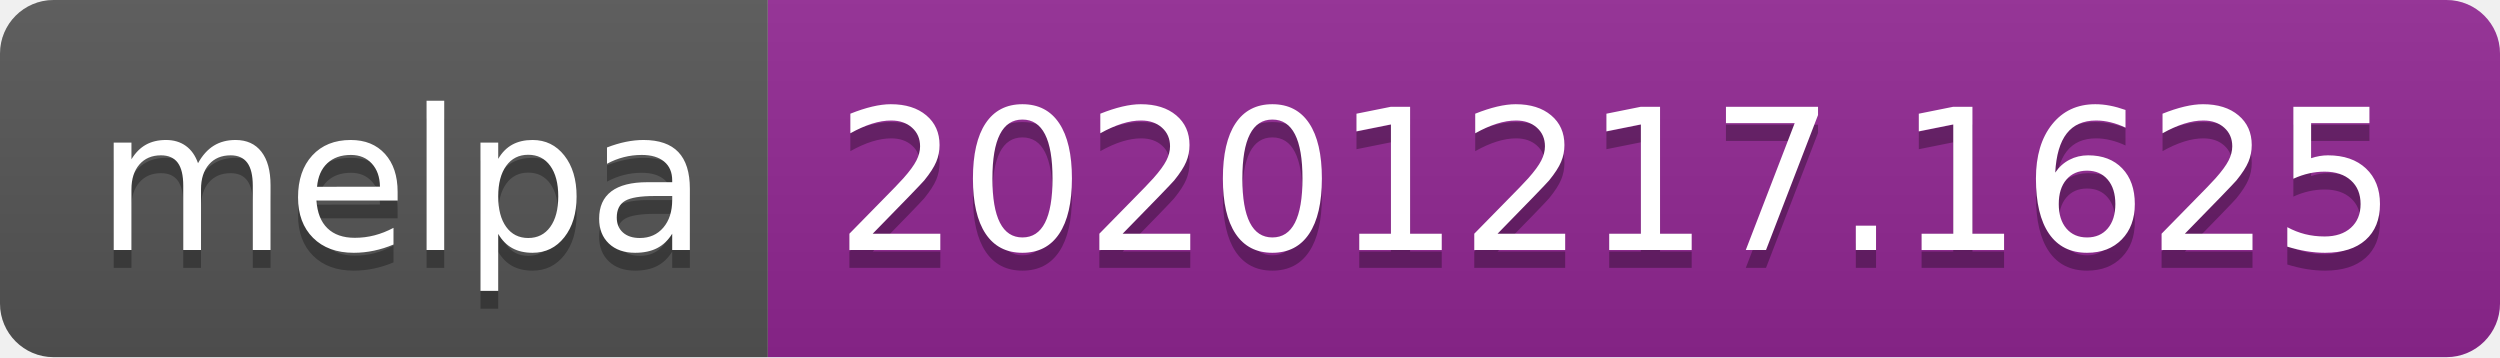
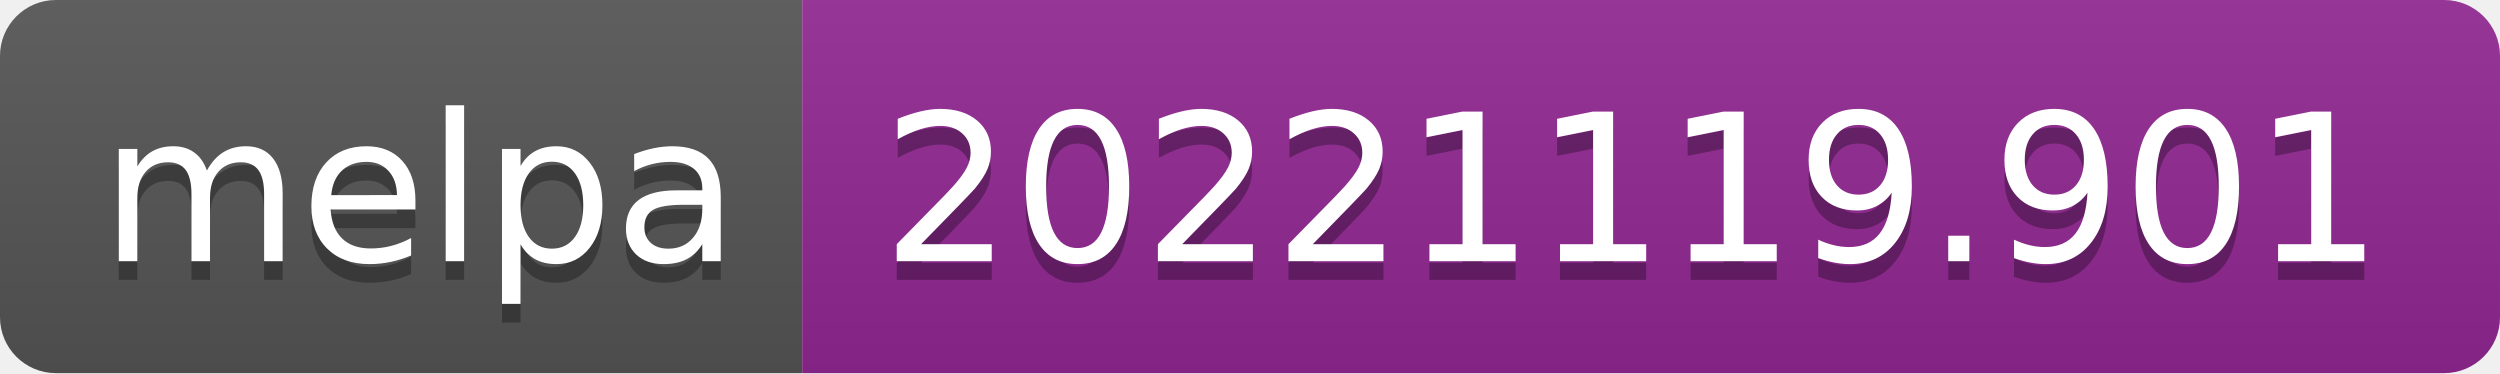
- <svg xmlns="http://www.w3.org/2000/svg" width="140" height="20" role="img" aria-label="melpa: 20201217.1625">
+ <svg xmlns="http://www.w3.org/2000/svg" width="134" height="20" role="img" aria-label="melpa: 20221119.901">
  <linearGradient id="s" x2="0" y2="100%">
    <stop offset="0" stop-color="#bbb" stop-opacity=".1" />
    <stop offset="1" stop-opacity=".1" />
  </linearGradient>
  <clipPath id="r">
-     <rect width="140" height="20" rx="3" fill="#fff" />
+     <rect width="134" height="20" rx="3" fill="#fff" />
  </clipPath>
  <g clip-path="url(#r)">
    <rect width="43" height="20" fill="#555" />
-     <rect x="43" width="97" height="20" fill="#922793" />
-     <rect width="140" height="20" fill="url(#s)" />
+     <rect x="43" width="91" height="20" fill="#922793" />
+     <rect width="134" height="20" fill="url(#s)" />
  </g>
  <g fill="#fff" text-anchor="middle" font-family="Verdana,Geneva,DejaVu Sans,sans-serif" text-rendering="geometricPrecision" font-size="110">
    <text aria-hidden="true" x="225" y="150" fill="#010101" fill-opacity=".3" transform="scale(.1)" textLength="330">melpa</text>
    <text x="225" y="140" transform="scale(.1)" fill="#fff" textLength="330">melpa</text>
-     <text aria-hidden="true" x="905" y="150" fill="#010101" fill-opacity=".3" transform="scale(.1)" textLength="870">20201217.1625</text>
-     <text x="905" y="140" transform="scale(.1)" fill="#fff" textLength="870">20201217.1625</text>
+     <text aria-hidden="true" x="875" y="150" fill="#010101" fill-opacity=".3" transform="scale(.1)" textLength="810">20221119.901</text>
+     <text x="875" y="140" transform="scale(.1)" fill="#fff" textLength="810">20221119.901</text>
  </g>
</svg>
